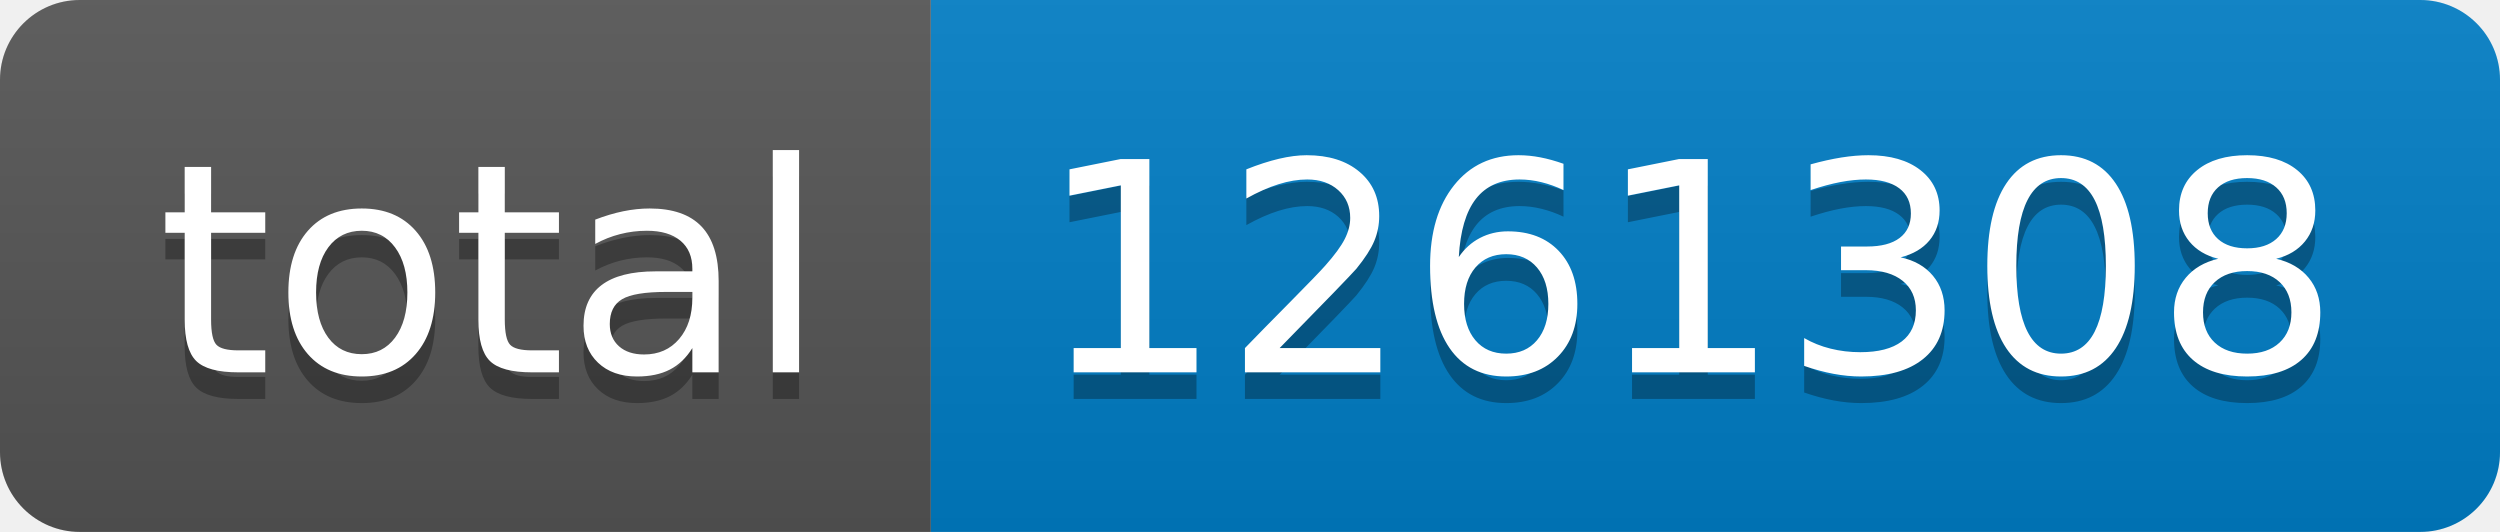
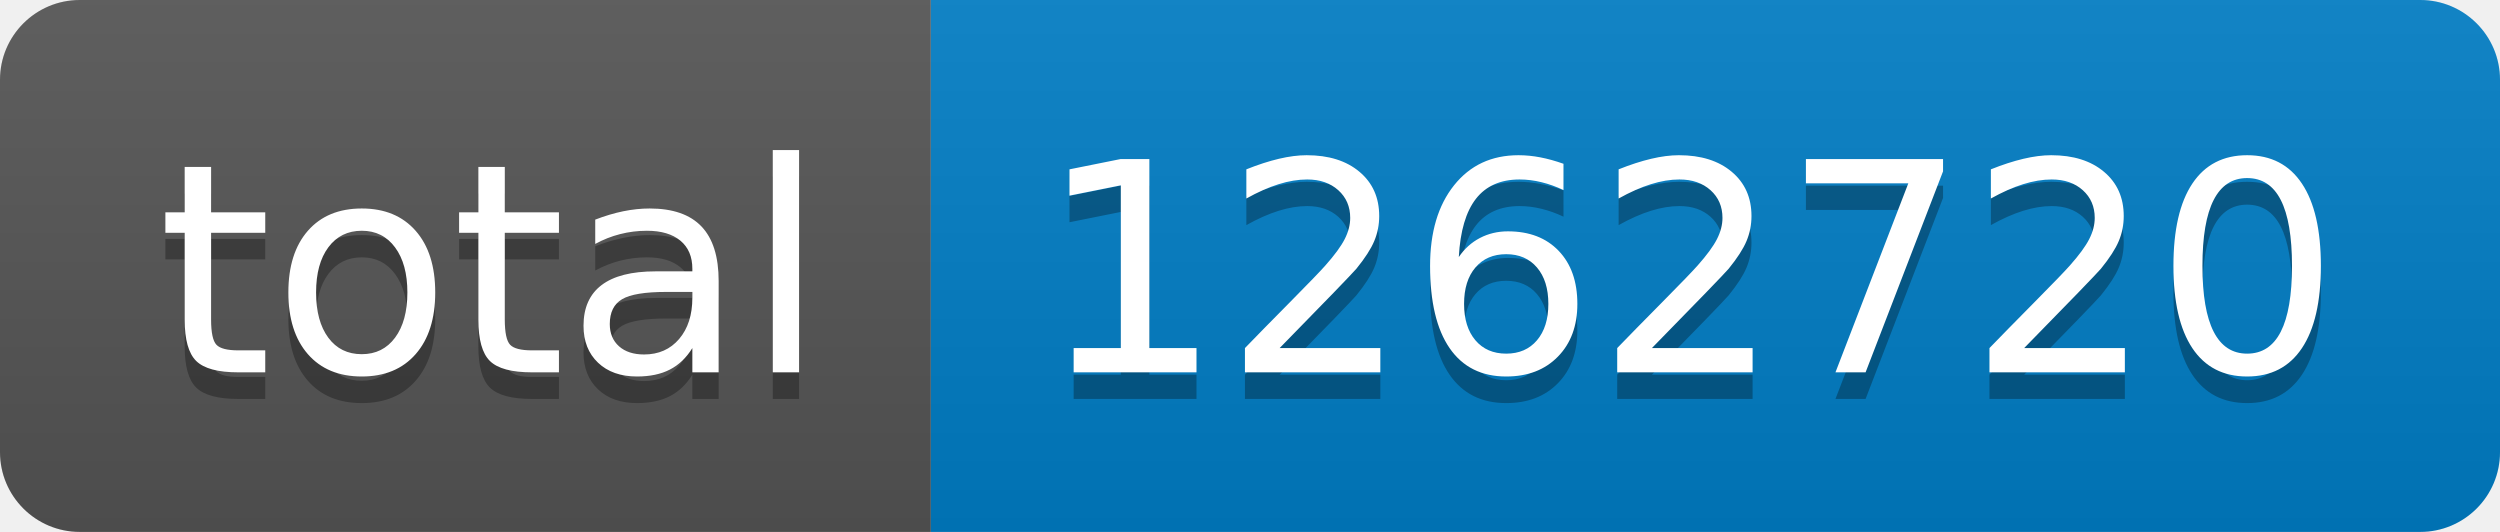
- <svg xmlns="http://www.w3.org/2000/svg" width="94" height="20" role="img" aria-label="total: 1261308">
+ <svg xmlns="http://www.w3.org/2000/svg" width="94" height="20" role="img" aria-label="total: 1262720">
  <linearGradient id="s" x2="0" y2="100%">
    <stop offset="0" stop-color="#bbb" stop-opacity=".1" />
    <stop offset="1" stop-opacity=".1" />
  </linearGradient>
  <clipPath id="r">
    <rect width="94" height="20" rx="3" fill="#fff" />
  </clipPath>
  <g clip-path="url(#r)">
    <rect width="35" height="20" fill="#555" />
    <rect x="35" width="59" height="20" fill="#007ec6" />
    <rect width="94" height="20" fill="url(#s)" />
  </g>
  <g fill="#fff" text-anchor="middle" font-family="Verdana,Geneva,DejaVu Sans,sans-serif" text-rendering="geometricPrecision" font-size="110">
    <text aria-hidden="true" x="185" y="150" fill="#010101" fill-opacity=".3" transform="scale(.1)" textLength="250">total</text>
    <text x="185" y="140" transform="scale(.1)" fill="#fff" textLength="250">total</text>
-     <text aria-hidden="true" x="635" y="150" fill="#010101" fill-opacity=".3" transform="scale(.1)" textLength="490">1261308</text>
-     <text x="635" y="140" transform="scale(.1)" fill="#fff" textLength="490">1261308</text>
+     <text aria-hidden="true" x="635" y="150" fill="#010101" fill-opacity=".3" transform="scale(.1)" textLength="490">1262720</text>
+     <text x="635" y="140" transform="scale(.1)" fill="#fff" textLength="490">1262720</text>
  </g>
</svg>
